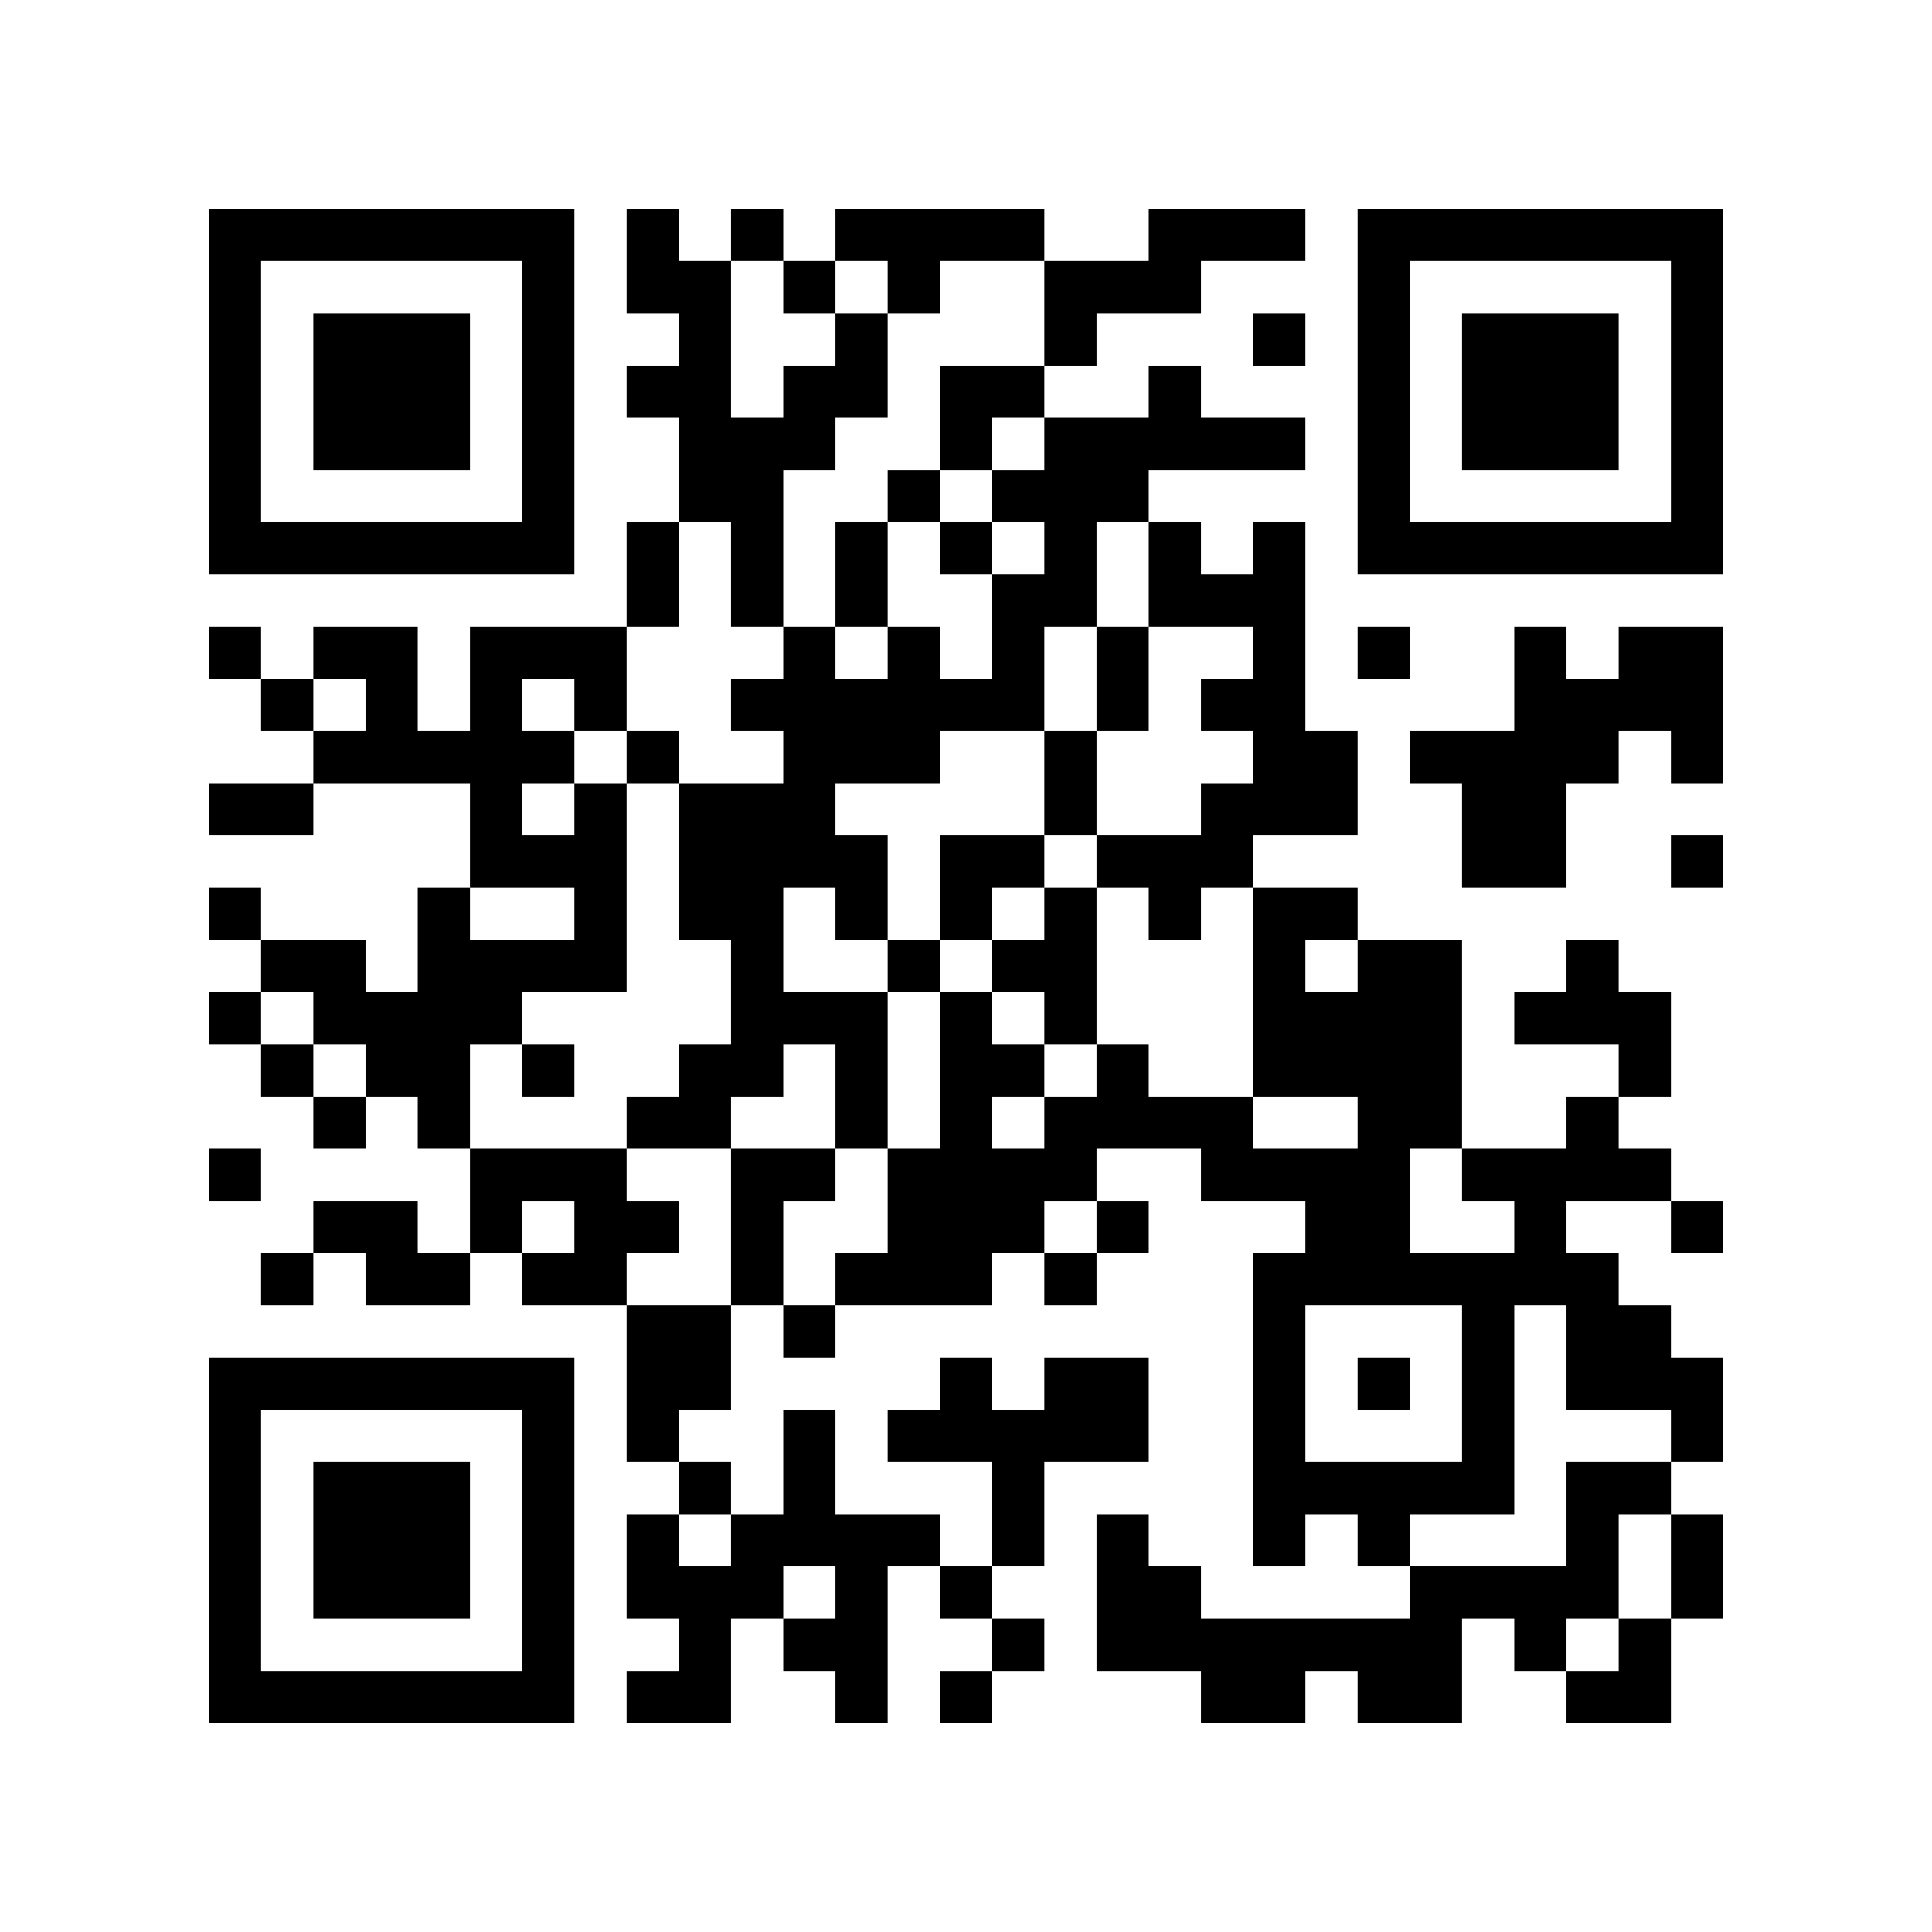
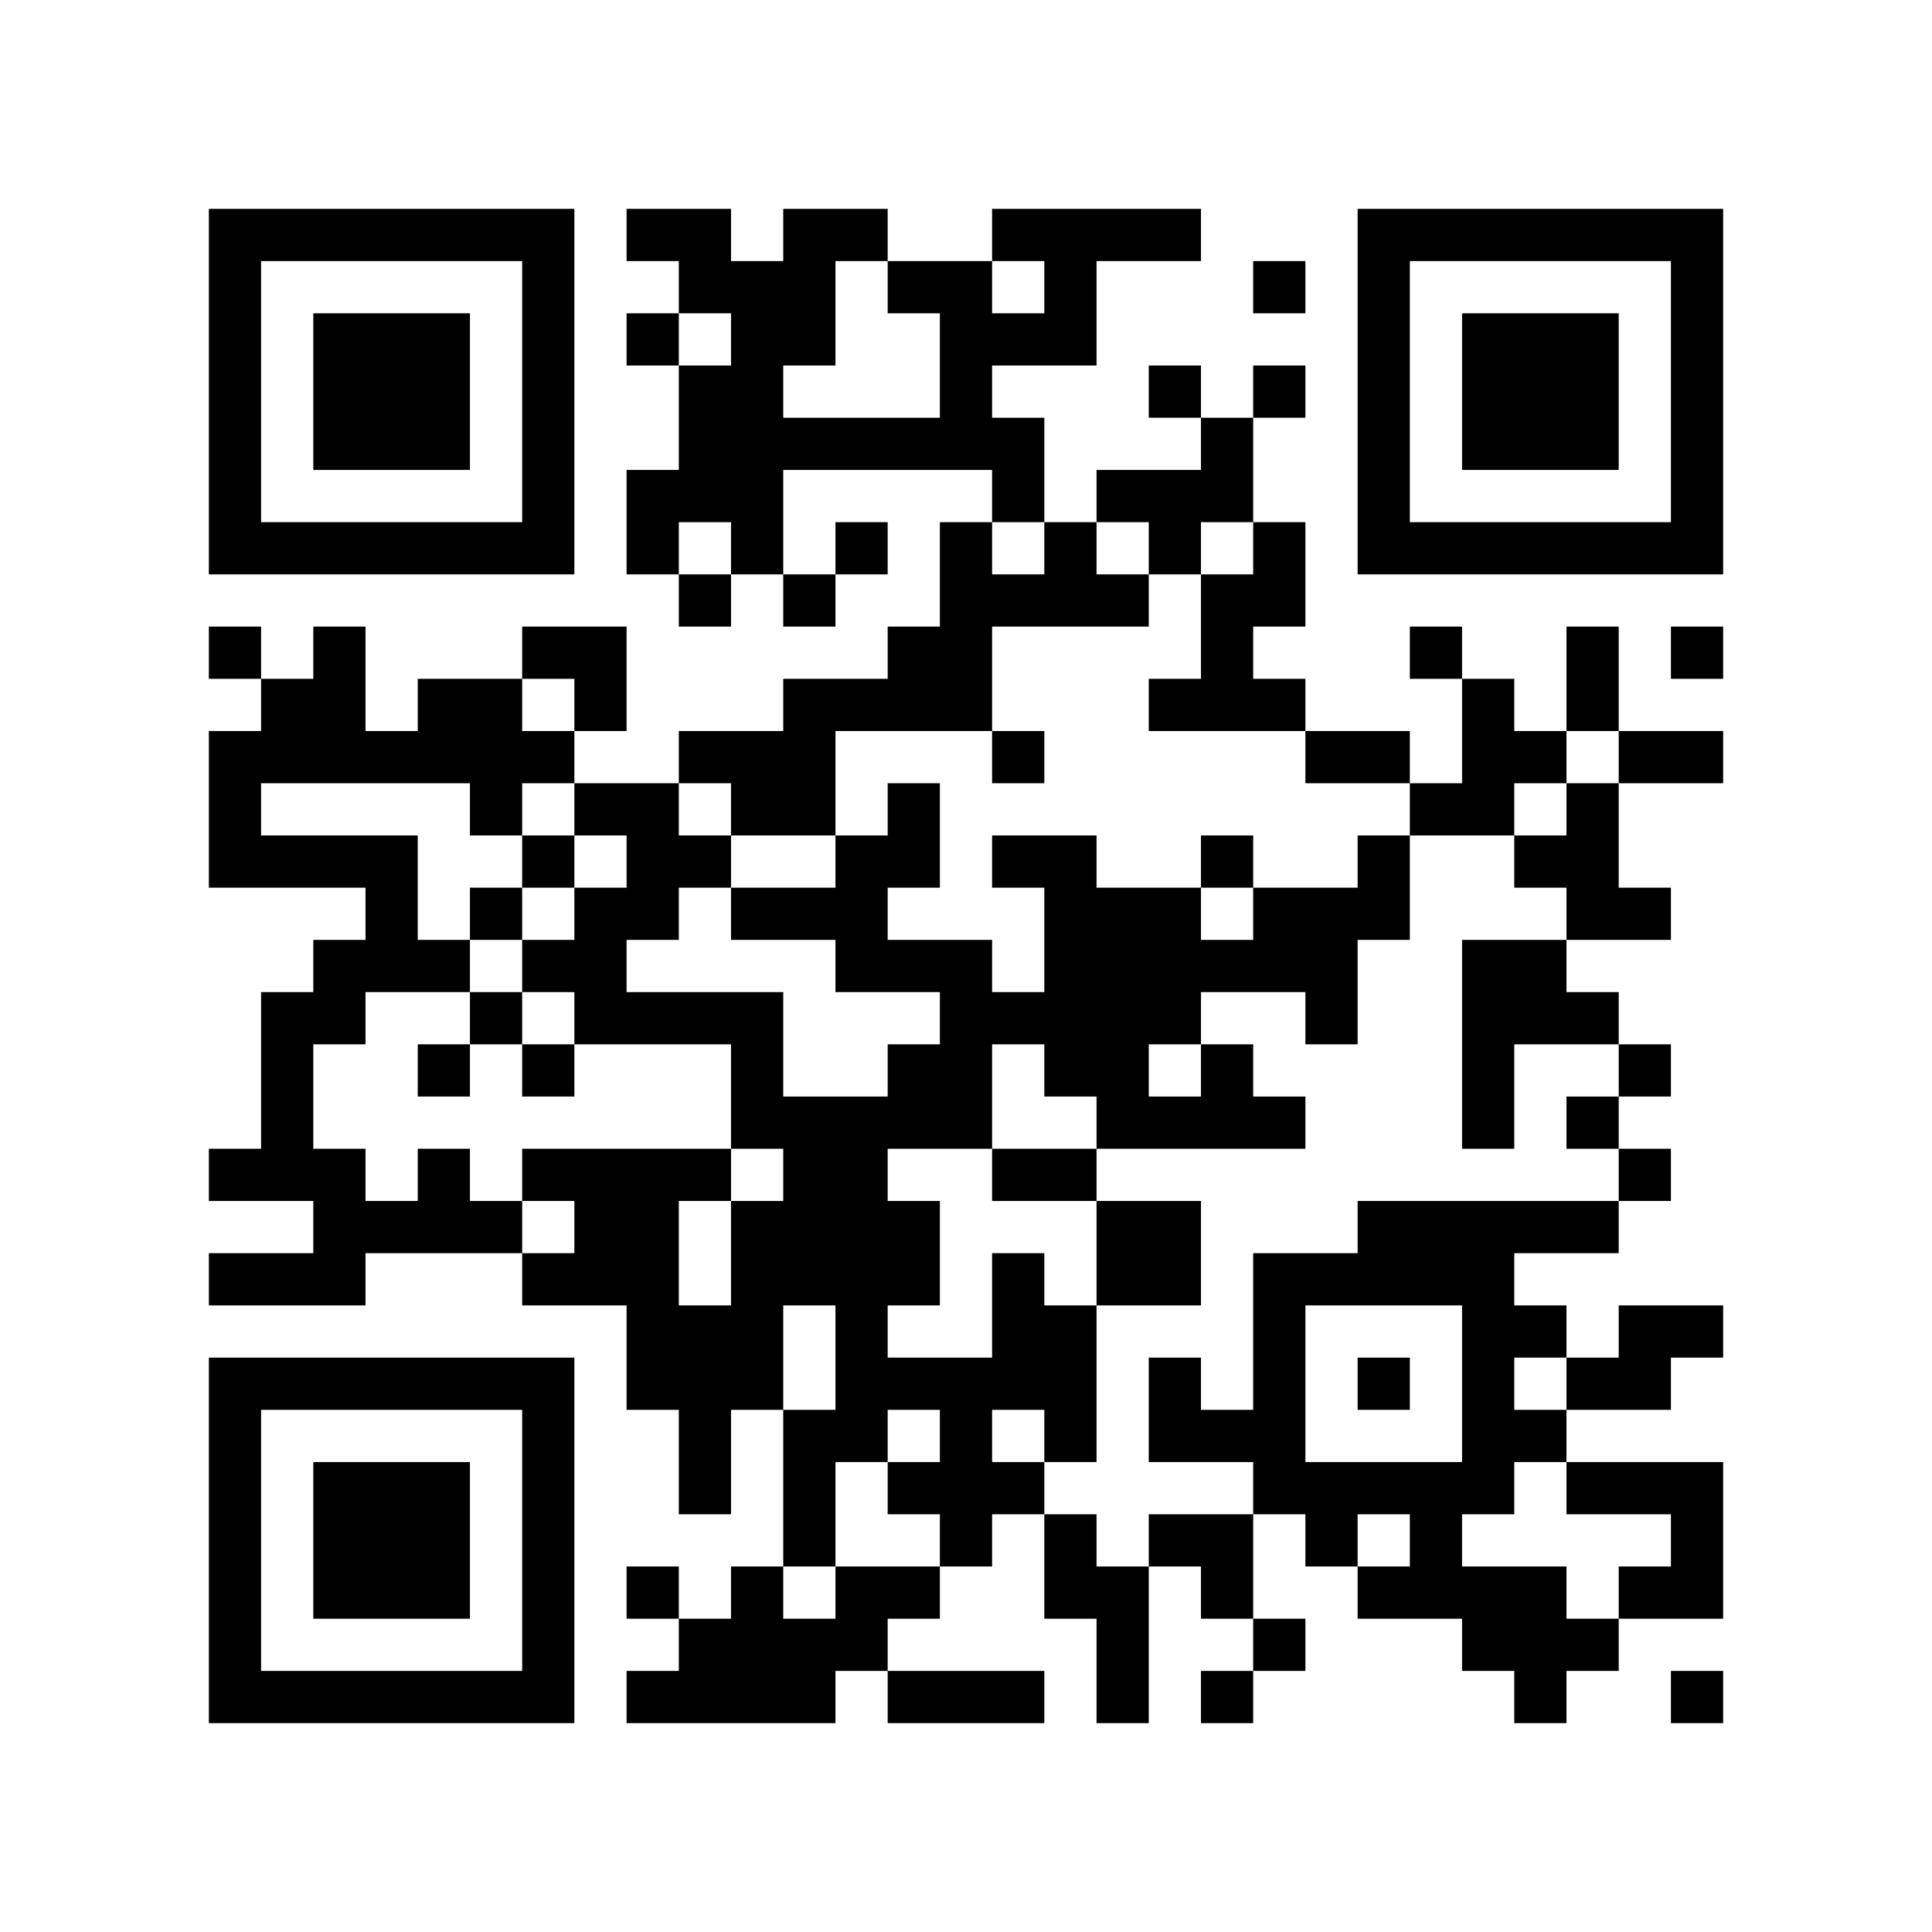
<svg xmlns="http://www.w3.org/2000/svg" width="37mm" height="37mm" version="1.1" viewBox="0 0 37 37">
  <rect fill="white" x="0" y="0" width="100%" height="100%" />
-   <path style="fill:#000000;fill-opacity:1;fill-rule:nonzero;stroke:none" d="M 24 29 L 24 30 L 25 30 L 25 29 z M 10 32 L 10 33 L 11 33 L 11 32 z M 23 8 L 23 9 L 24 9 L 24 8 z M 26 23 L 26 24 L 27 24 L 27 23 z M 24 11 L 24 12 L 25 12 L 25 11 z M 27 30 L 27 31 L 28 31 L 28 30 z M 14 11 L 14 12 L 15 12 L 15 11 z M 16 21 L 16 22 L 17 22 L 17 21 z M 5 32 L 5 33 L 6 33 L 6 32 z M 29 19 L 29 20 L 30 20 L 30 19 z M 17 24 L 17 25 L 18 25 L 18 24 z M 7 6 L 7 7 L 8 7 L 8 6 z M 32 14 L 32 15 L 33 15 L 33 14 z M 10 27 L 10 28 L 11 28 L 11 27 z M 24 18 L 24 19 L 25 19 L 25 18 z M 25 19 L 25 20 L 26 20 L 26 19 z M 14 18 L 14 19 L 15 19 L 15 18 z M 15 19 L 15 20 L 16 20 L 16 19 z M 28 25 L 28 26 L 29 26 L 29 25 z M 31 10 L 31 11 L 32 11 L 32 10 z M 32 5 L 32 6 L 33 6 L 33 5 z M 20 11 L 20 12 L 21 12 L 21 11 z M 10 18 L 10 19 L 11 19 L 11 18 z M 23 22 L 23 23 L 24 23 L 24 22 z M 24 25 L 24 26 L 25 26 L 25 25 z M 27 10 L 27 11 L 28 11 L 28 10 z M 14 13 L 14 14 L 15 14 L 15 13 z M 12 29 L 12 30 L 13 30 L 13 29 z M 15 8 L 15 9 L 16 9 L 16 8 z M 18 23 L 18 24 L 19 24 L 19 23 z M 16 11 L 16 12 L 17 12 L 17 11 z M 14 23 L 14 24 L 15 24 L 15 23 z M 4 9 L 4 10 L 5 10 L 5 9 z M 28 6 L 28 7 L 29 7 L 29 6 z M 5 4 L 5 5 L 6 5 L 6 4 z M 29 7 L 29 8 L 30 8 L 30 7 z M 9 14 L 9 15 L 10 15 L 10 14 z M 7 26 L 7 27 L 8 27 L 8 26 z M 10 5 L 10 6 L 11 6 L 11 5 z M 8 21 L 8 22 L 9 22 L 9 21 z M 23 31 L 23 32 L 24 32 L 24 31 z M 24 32 L 24 33 L 25 33 L 25 32 z M 20 24 L 20 25 L 21 25 L 21 24 z M 10 31 L 10 32 L 11 32 L 11 31 z M 21 21 L 21 22 L 22 22 L 22 21 z M 12 4 L 12 5 L 13 5 L 13 4 z M 18 30 L 18 31 L 19 31 L 19 30 z M 14 30 L 14 31 L 15 31 L 15 30 z M 19 23 L 19 24 L 20 24 L 20 23 z M 30 29 L 30 30 L 31 30 L 31 29 z M 4 32 L 4 33 L 5 33 L 5 32 z M 16 24 L 16 25 L 17 25 L 17 24 z M 29 8 L 29 9 L 30 9 L 30 8 z M 17 29 L 17 30 L 18 30 L 18 29 z M 32 27 L 32 28 L 33 28 L 33 27 z M 30 7 L 30 8 L 31 8 L 31 7 z M 8 28 L 8 29 L 9 29 L 9 28 z M 24 31 L 24 32 L 25 32 L 25 31 z M 20 15 L 20 16 L 21 16 L 21 15 z M 10 22 L 10 23 L 11 23 L 11 22 z M 26 21 L 26 22 L 27 22 L 27 21 z M 22 21 L 22 22 L 23 22 L 23 21 z M 27 24 L 27 25 L 28 25 L 28 24 z M 12 11 L 12 12 L 13 12 L 13 11 z M 14 9 L 14 10 L 15 10 L 15 9 z M 19 28 L 19 29 L 20 29 L 20 28 z M 15 12 L 15 13 L 16 13 L 16 12 z M 17 22 L 17 23 L 18 23 L 18 22 z M 6 29 L 6 30 L 7 30 L 7 29 z M 30 14 L 30 15 L 31 15 L 31 14 z M 7 8 L 7 9 L 8 9 L 8 8 z M 32 8 L 32 9 L 33 9 L 33 8 z M 9 10 L 9 11 L 10 11 L 10 10 z M 20 6 L 20 7 L 21 7 L 21 6 z M 24 12 L 24 13 L 25 13 L 25 12 z M 25 17 L 25 18 L 26 18 L 26 17 z M 26 6 L 26 7 L 27 7 L 27 6 z M 14 16 L 14 17 L 15 17 L 15 16 z M 15 5 L 15 6 L 16 6 L 16 5 z M 13 21 L 13 22 L 14 22 L 14 21 z M 28 27 L 28 28 L 29 28 L 29 27 z M 16 14 L 16 15 L 17 15 L 17 14 z M 30 25 L 30 26 L 31 26 L 31 25 z M 4 4 L 4 5 L 5 5 L 5 4 z M 31 28 L 31 29 L 32 29 L 32 28 z M 8 18 L 8 19 L 9 19 L 9 18 z M 32 7 L 32 8 L 33 8 L 33 7 z M 6 14 L 6 15 L 7 15 L 7 14 z M 9 19 L 9 20 L 10 20 L 10 19 z M 7 23 L 7 24 L 8 24 L 8 23 z M 10 16 L 10 17 L 11 17 L 11 16 z M 8 24 L 8 25 L 9 25 L 9 24 z M 21 8 L 21 9 L 22 9 L 22 8 z M 11 13 L 11 14 L 12 14 L 12 13 z M 24 27 L 24 28 L 25 28 L 25 27 z M 22 7 L 22 8 L 23 8 L 23 7 z M 26 9 L 26 10 L 27 10 L 27 9 z M 27 4 L 27 5 L 28 5 L 28 4 z M 13 30 L 13 31 L 14 31 L 14 30 z M 18 21 L 18 22 L 19 22 L 19 21 z M 30 32 L 30 33 L 31 33 L 31 32 z M 28 8 L 28 9 L 29 9 L 29 8 z M 5 10 L 5 11 L 6 11 L 6 10 z M 32 30 L 32 31 L 33 31 L 33 30 z M 30 10 L 30 11 L 31 11 L 31 10 z M 9 12 L 9 13 L 10 13 L 10 12 z M 7 28 L 7 29 L 8 29 L 8 28 z M 9 22 L 9 23 L 10 23 L 10 22 z M 20 26 L 20 27 L 21 27 L 21 26 z M 10 29 L 10 30 L 11 30 L 11 29 z M 21 27 L 21 28 L 22 28 L 22 27 z M 26 32 L 26 33 L 27 33 L 27 32 z M 24 8 L 24 9 L 25 9 L 25 8 z M 13 7 L 13 8 L 14 8 L 14 7 z M 15 25 L 15 26 L 16 26 L 16 25 z M 28 15 L 28 16 L 29 16 L 29 15 z M 31 26 L 31 27 L 32 27 L 32 26 z M 29 14 L 29 15 L 30 15 L 30 14 z M 17 27 L 17 28 L 18 28 L 18 27 z M 6 32 L 6 33 L 7 33 L 7 32 z M 8 30 L 8 31 L 9 31 L 9 30 z M 20 17 L 20 18 L 21 18 L 21 17 z M 10 20 L 10 21 L 11 21 L 11 20 z M 25 28 L 25 29 L 26 29 L 26 28 z M 21 12 L 21 13 L 22 13 L 22 12 z M 13 8 L 13 9 L 14 9 L 14 8 z M 15 14 L 15 15 L 16 15 L 16 14 z M 28 22 L 28 23 L 29 23 L 29 22 z M 16 17 L 16 18 L 17 18 L 17 17 z M 5 20 L 5 21 L 6 21 L 6 20 z M 29 23 L 29 24 L 30 24 L 30 23 z M 19 4 L 19 5 L 20 5 L 20 4 z M 4 15 L 4 16 L 5 16 L 5 15 z M 7 10 L 7 11 L 8 11 L 8 10 z M 32 10 L 32 11 L 33 11 L 33 10 z M 20 8 L 20 9 L 21 9 L 21 8 z M 23 21 L 23 22 L 24 22 L 24 21 z M 21 5 L 21 6 L 22 6 L 22 5 z M 11 22 L 11 23 L 12 23 L 12 22 z M 24 14 L 24 15 L 25 15 L 25 14 z M 22 10 L 22 11 L 23 11 L 23 10 z M 25 15 L 25 16 L 26 16 L 26 15 z M 21 31 L 21 32 L 22 32 L 22 31 z M 26 4 L 26 5 L 27 5 L 27 4 z M 13 17 L 13 18 L 14 18 L 14 17 z M 12 26 L 12 27 L 13 27 L 13 26 z M 15 7 L 15 8 L 16 8 L 16 7 z M 18 16 L 18 17 L 19 17 L 19 16 z M 14 24 L 14 25 L 15 25 L 15 24 z M 29 24 L 29 25 L 30 25 L 30 24 z M 19 13 L 19 14 L 20 14 L 20 13 z M 17 13 L 17 14 L 18 14 L 18 13 z M 15 29 L 15 30 L 16 30 L 16 29 z M 4 6 L 4 7 L 5 7 L 5 6 z M 7 19 L 7 20 L 8 20 L 8 19 z M 6 12 L 6 13 L 7 13 L 7 12 z M 10 6 L 10 7 L 11 7 L 11 6 z M 8 26 L 8 27 L 9 27 L 9 26 z M 11 15 L 11 16 L 12 16 L 12 15 z M 22 5 L 22 6 L 23 6 L 23 5 z M 20 21 L 20 22 L 21 22 L 21 21 z M 25 24 L 25 25 L 26 25 L 26 24 z M 26 31 L 26 32 L 27 32 L 27 31 z M 22 31 L 22 32 L 23 32 L 23 31 z M 13 28 L 13 29 L 14 29 L 14 28 z M 18 27 L 18 28 L 19 28 L 19 27 z M 16 7 L 16 8 L 17 8 L 17 7 z M 30 30 L 30 31 L 31 31 L 31 30 z M 4 29 L 4 30 L 5 30 L 5 29 z M 28 10 L 28 11 L 29 11 L 29 10 z M 16 29 L 16 30 L 17 30 L 17 29 z M 6 7 L 6 8 L 7 8 L 7 7 z M 30 8 L 30 9 L 31 9 L 31 8 z M 7 30 L 7 31 L 8 31 L 8 30 z M 31 13 L 31 14 L 32 14 L 32 13 z M 10 9 L 10 10 L 11 10 L 11 9 z M 24 28 L 24 29 L 25 29 L 25 28 z M 26 22 L 26 23 L 27 23 L 27 22 z M 24 10 L 24 11 L 25 11 L 25 10 z M 27 31 L 27 32 L 28 32 L 28 31 z M 13 5 L 13 6 L 14 6 L 14 5 z M 14 10 L 14 11 L 15 11 L 15 10 z M 15 27 L 15 28 L 16 28 L 16 27 z M 18 4 L 18 5 L 19 5 L 19 4 z M 16 20 L 16 21 L 17 21 L 17 20 z M 29 12 L 29 13 L 30 13 L 30 12 z M 19 9 L 19 10 L 20 10 L 20 9 z M 32 23 L 32 24 L 33 24 L 33 23 z M 6 30 L 6 31 L 7 31 L 7 30 z M 30 19 L 30 20 L 31 20 L 31 19 z M 7 7 L 7 8 L 8 8 L 8 7 z M 8 8 L 8 9 L 9 9 L 9 8 z M 32 13 L 32 14 L 33 14 L 33 13 z M 20 19 L 20 20 L 21 20 L 21 19 z M 10 26 L 10 27 L 11 27 L 11 26 z M 24 17 L 24 18 L 25 18 L 25 17 z M 22 17 L 22 18 L 23 18 L 23 17 z M 27 20 L 27 21 L 28 21 L 28 20 z M 26 19 L 26 20 L 27 20 L 27 19 z M 27 18 L 27 19 L 28 19 L 28 18 z M 12 21 L 12 22 L 13 22 L 13 21 z M 15 16 L 15 17 L 16 17 L 16 16 z M 4 27 L 4 28 L 5 28 L 5 27 z M 28 24 L 28 25 L 29 25 L 29 24 z M 16 19 L 16 20 L 17 20 L 17 19 z M 5 26 L 5 27 L 6 27 L 6 26 z M 17 18 L 17 19 L 18 19 L 18 18 z M 30 26 L 30 27 L 31 27 L 31 26 z M 4 17 L 4 18 L 5 18 L 5 17 z M 7 12 L 7 13 L 8 13 L 8 12 z M 8 7 L 8 8 L 9 8 L 9 7 z M 32 4 L 32 5 L 33 5 L 33 4 z M 6 19 L 6 20 L 7 20 L 7 19 z M 20 10 L 20 11 L 21 11 L 21 10 z M 11 16 L 11 17 L 12 17 L 12 16 z M 24 24 L 24 25 L 25 25 L 25 24 z M 22 8 L 22 9 L 23 9 L 23 8 z M 21 29 L 21 30 L 22 30 L 22 29 z M 26 10 L 26 11 L 27 11 L 27 10 z M 13 25 L 13 26 L 14 26 L 14 25 z M 18 22 L 18 23 L 19 23 L 19 22 z M 16 10 L 16 11 L 17 11 L 17 10 z M 14 22 L 14 23 L 15 23 L 15 22 z M 29 30 L 29 31 L 30 31 L 30 30 z M 15 31 L 15 32 L 16 32 L 16 31 z M 30 21 L 30 22 L 31 22 L 31 21 z M 4 8 L 4 9 L 5 9 L 5 8 z M 16 32 L 16 33 L 17 33 L 17 32 z M 31 32 L 31 33 L 32 33 L 32 32 z M 8 14 L 8 15 L 9 15 L 9 14 z M 6 10 L 6 11 L 7 11 L 7 10 z M 9 15 L 9 16 L 10 16 L 10 15 z M 10 4 L 10 5 L 11 5 L 11 4 z M 8 20 L 8 21 L 9 21 L 9 20 z M 10 30 L 10 31 L 11 31 L 11 30 z M 25 22 L 25 23 L 26 23 L 26 22 z M 26 29 L 26 30 L 27 30 L 27 29 z M 27 32 L 27 33 L 28 33 L 28 32 z M 19 20 L 19 21 L 20 21 L 20 20 z M 17 4 L 17 5 L 18 5 L 18 4 z M 30 28 L 30 29 L 31 29 L 31 28 z M 4 31 L 4 32 L 5 32 L 5 31 z M 16 31 L 16 32 L 17 32 L 17 31 z M 31 25 L 31 26 L 32 26 L 32 25 z M 32 26 L 32 27 L 33 27 L 33 26 z M 30 6 L 30 7 L 31 7 L 31 6 z M 7 32 L 7 33 L 8 33 L 8 32 z M 32 16 L 32 17 L 33 17 L 33 16 z M 20 14 L 20 15 L 21 15 L 21 14 z M 25 31 L 25 32 L 26 32 L 26 31 z M 23 11 L 23 12 L 24 12 L 24 11 z M 26 20 L 26 21 L 27 21 L 27 20 z M 24 4 L 24 5 L 25 5 L 25 4 z M 12 10 L 12 11 L 13 11 L 13 10 z M 18 32 L 18 33 L 19 33 L 19 32 z M 14 8 L 14 9 L 15 9 L 15 8 z M 19 29 L 19 30 L 20 30 L 20 29 z M 15 13 L 15 14 L 16 14 L 16 13 z M 4 22 L 4 23 L 5 23 L 5 22 z M 18 10 L 18 11 L 19 11 L 19 10 z M 19 11 L 19 12 L 20 12 L 20 11 z M 17 23 L 17 24 L 18 24 L 18 23 z M 6 28 L 6 29 L 7 29 L 7 28 z M 4 12 L 4 13 L 5 13 L 5 12 z M 31 4 L 31 5 L 32 5 L 32 4 z M 8 10 L 8 11 L 9 11 L 9 10 z M 20 5 L 20 6 L 21 6 L 21 5 z M 10 24 L 10 25 L 11 25 L 11 24 z M 23 16 L 23 17 L 24 17 L 24 16 z M 21 16 L 21 17 L 22 17 L 22 16 z M 24 19 L 24 20 L 25 20 L 25 19 z M 14 19 L 14 20 L 15 20 L 15 19 z M 12 23 L 12 24 L 13 24 L 13 23 z M 28 26 L 28 27 L 29 27 L 29 26 z M 18 13 L 18 14 L 19 14 L 19 13 z M 16 13 L 16 14 L 17 14 L 17 13 z M 5 24 L 5 25 L 6 25 L 6 24 z M 19 16 L 19 17 L 20 17 L 20 16 z M 6 23 L 6 24 L 7 24 L 7 23 z M 30 24 L 30 25 L 31 25 L 31 24 z M 4 19 L 4 20 L 5 20 L 5 19 z M 7 14 L 7 15 L 8 15 L 8 14 z M 5 18 L 5 19 L 6 19 L 6 18 z M 8 17 L 8 18 L 9 18 L 9 17 z M 32 6 L 32 7 L 33 7 L 33 6 z M 9 4 L 9 5 L 10 5 L 10 4 z M 7 20 L 7 21 L 8 21 L 8 20 z M 21 9 L 21 10 L 22 10 L 22 9 z M 11 18 L 11 19 L 12 19 L 12 18 z M 24 26 L 24 27 L 25 27 L 25 26 z M 26 8 L 26 9 L 27 9 L 27 8 z M 12 30 L 12 31 L 13 31 L 13 30 z M 13 31 L 13 32 L 14 32 L 14 31 z M 18 20 L 18 21 L 19 21 L 19 20 z M 16 4 L 16 5 L 17 5 L 17 4 z M 14 20 L 14 21 L 15 21 L 15 20 z M 17 9 L 17 10 L 18 10 L 18 9 z M 4 10 L 4 11 L 5 11 L 5 10 z M 28 7 L 28 8 L 29 8 L 29 7 z M 29 6 L 29 7 L 30 7 L 30 6 z M 32 29 L 32 30 L 33 30 L 33 29 z M 6 8 L 6 9 L 7 9 L 7 8 z M 9 13 L 9 14 L 10 14 L 10 13 z M 7 29 L 7 30 L 8 30 L 8 29 z M 10 10 L 10 11 L 11 11 L 11 10 z M 9 23 L 9 24 L 10 24 L 10 23 z M 10 28 L 10 29 L 11 29 L 11 28 z M 25 20 L 25 21 L 26 21 L 26 20 z M 23 4 L 23 5 L 24 5 L 24 4 z M 21 20 L 21 21 L 22 21 L 22 20 z M 12 5 L 12 6 L 13 6 L 13 5 z M 13 32 L 13 33 L 14 33 L 14 32 z M 19 22 L 19 23 L 20 23 L 20 22 z M 15 22 L 15 23 L 16 23 L 16 22 z M 28 14 L 28 15 L 29 15 L 29 14 z M 29 15 L 29 16 L 30 16 L 30 15 z M 30 4 L 30 5 L 31 5 L 31 4 z M 8 29 L 8 30 L 9 30 L 9 29 z M 9 32 L 9 33 L 10 33 L 10 32 z M 23 13 L 23 14 L 24 14 L 24 13 z M 21 13 L 21 14 L 22 14 L 22 13 z M 26 26 L 26 27 L 27 27 L 27 26 z M 24 6 L 24 7 L 25 7 L 25 6 z M 26 12 L 26 13 L 27 13 L 27 12 z M 13 9 L 13 10 L 14 10 L 14 9 z M 19 31 L 19 32 L 20 32 L 20 31 z M 15 15 L 15 16 L 16 16 L 16 15 z M 18 8 L 18 9 L 19 9 L 19 8 z M 16 16 L 16 17 L 17 17 L 17 16 z M 29 16 L 29 17 L 30 17 L 30 16 z M 6 26 L 6 27 L 7 27 L 7 26 z M 5 15 L 5 16 L 6 16 L 6 15 z M 8 4 L 8 5 L 9 5 L 9 4 z M 32 9 L 32 10 L 33 10 L 33 9 z M 10 14 L 10 15 L 11 15 L 11 14 z M 11 23 L 11 24 L 12 24 L 12 23 z M 24 13 L 24 14 L 25 14 L 25 13 z M 26 7 L 26 8 L 27 8 L 27 7 z M 27 14 L 27 15 L 28 15 L 28 14 z M 14 17 L 14 18 L 15 18 L 15 17 z M 12 25 L 12 26 L 13 26 L 13 25 z M 13 20 L 13 21 L 14 21 L 14 20 z M 28 28 L 28 29 L 29 29 L 29 28 z M 18 19 L 18 20 L 19 20 L 19 19 z M 19 18 L 19 19 L 20 19 L 20 18 z M 17 14 L 17 15 L 18 15 L 18 14 z M 6 21 L 6 22 L 7 22 L 7 21 z M 30 22 L 30 23 L 31 23 L 31 22 z M 4 5 L 4 6 L 5 6 L 5 5 z M 31 31 L 31 32 L 32 32 L 32 31 z M 8 19 L 8 20 L 9 20 L 9 19 z M 9 18 L 9 19 L 10 19 L 10 18 z M 11 12 L 11 13 L 12 13 L 12 12 z M 24 20 L 24 21 L 25 21 L 25 20 z M 22 4 L 22 5 L 23 5 L 23 4 z M 22 30 L 22 31 L 23 31 L 23 30 z M 12 32 L 12 33 L 13 33 L 13 32 z M 18 26 L 18 27 L 19 27 L 19 26 z M 16 6 L 16 7 L 17 7 L 17 6 z M 19 27 L 19 28 L 20 28 L 20 27 z M 4 28 L 4 29 L 5 29 L 5 28 z M 31 20 L 31 21 L 32 21 L 32 20 z M 29 4 L 29 5 L 30 5 L 30 4 z M 6 6 L 6 7 L 7 7 L 7 6 z M 10 8 L 10 9 L 11 9 L 11 8 z M 8 32 L 8 33 L 9 33 L 9 32 z M 23 32 L 23 33 L 24 33 L 24 32 z M 20 27 L 20 28 L 21 28 L 21 27 z M 21 26 L 21 27 L 22 27 L 22 26 z M 27 28 L 27 29 L 28 29 L 28 28 z M 12 7 L 12 8 L 13 8 L 13 7 z M 13 6 L 13 7 L 14 7 L 14 6 z M 14 29 L 14 30 L 15 30 L 15 29 z M 28 16 L 28 17 L 29 17 L 29 16 z M 18 7 L 18 8 L 19 8 L 19 7 z M 29 13 L 29 14 L 30 14 L 30 13 z M 30 18 L 30 19 L 31 19 L 31 18 z M 7 4 L 7 5 L 8 5 L 8 4 z M 31 19 L 31 20 L 32 20 L 32 19 z M 32 12 L 32 13 L 33 13 L 33 12 z M 20 18 L 20 19 L 21 19 L 21 18 z M 23 15 L 23 16 L 24 16 L 24 15 z M 11 24 L 11 25 L 12 25 L 12 24 z M 26 24 L 26 25 L 27 25 L 27 24 z M 22 16 L 22 17 L 23 17 L 23 16 z M 27 21 L 27 22 L 28 22 L 28 21 z M 12 14 L 12 15 L 13 15 L 13 14 z M 26 18 L 26 19 L 27 19 L 27 18 z M 13 15 L 13 16 L 14 16 L 14 15 z M 27 19 L 27 20 L 28 20 L 28 19 z M 14 4 L 14 5 L 15 5 L 15 4 z M 4 26 L 4 27 L 5 27 L 5 26 z M 29 22 L 29 23 L 30 23 L 30 22 z M 19 7 L 19 8 L 20 8 L 20 7 z M 30 13 L 30 14 L 31 14 L 31 13 z M 7 13 L 7 14 L 8 14 L 8 13 z M 5 13 L 5 14 L 6 14 L 6 13 z M 8 6 L 8 7 L 9 7 L 9 6 z M 6 18 L 6 19 L 7 19 L 7 18 z M 20 9 L 20 10 L 21 10 L 21 9 z M 10 12 L 10 13 L 11 13 L 11 12 z M 11 17 L 11 18 L 12 18 L 12 17 z M 24 15 L 24 16 L 25 16 L 25 15 z M 22 11 L 22 12 L 23 12 L 23 11 z M 25 14 L 25 15 L 26 15 L 26 14 z M 21 30 L 21 31 L 22 31 L 22 30 z M 26 5 L 26 6 L 27 6 L 27 5 z M 13 16 L 13 17 L 14 17 L 14 16 z M 14 15 L 14 16 L 15 16 L 15 15 z M 12 27 L 12 28 L 13 28 L 13 27 z M 13 26 L 13 27 L 14 27 L 14 26 z M 28 30 L 28 31 L 29 31 L 29 30 z M 18 17 L 18 18 L 19 18 L 19 17 z M 29 31 L 29 32 L 30 32 L 30 31 z M 19 12 L 19 13 L 20 13 L 20 12 z M 17 12 L 17 13 L 18 13 L 18 12 z M 15 28 L 15 29 L 16 29 L 16 28 z M 4 7 L 4 8 L 5 8 L 5 7 z M 28 4 L 28 5 L 29 5 L 29 4 z M 9 16 L 9 17 L 10 17 L 10 16 z M 7 24 L 7 25 L 8 25 L 8 24 z M 10 7 L 10 8 L 11 8 L 11 7 z M 9 26 L 9 27 L 10 27 L 10 26 z M 24 22 L 24 23 L 25 23 L 25 22 z M 20 22 L 20 23 L 21 23 L 21 22 z M 25 23 L 25 24 L 26 24 L 26 23 z M 21 23 L 21 24 L 22 24 L 22 23 z M 26 28 L 26 29 L 27 29 L 27 28 z M 18 24 L 18 25 L 19 25 L 19 24 z M 17 5 L 17 6 L 18 6 L 18 5 z M 4 30 L 4 31 L 5 31 L 5 30 z M 16 30 L 16 31 L 17 31 L 17 30 z M 31 22 L 31 23 L 32 23 L 32 22 z M 29 10 L 29 11 L 30 11 L 30 10 z M 6 4 L 6 5 L 7 5 L 7 4 z M 31 12 L 31 13 L 32 13 L 32 12 z" id="qr-path" />
+   <path style="fill:#000000;fill-opacity:1;fill-rule:nonzero;stroke:none" d="M 10 32 L 10 33 L 11 33 L 11 32 z M 23 8 L 23 9 L 24 9 L 24 8 z M 21 24 L 21 25 L 22 25 L 22 24 z M 26 23 L 26 24 L 27 24 L 27 23 z M 24 11 L 24 12 L 25 12 L 25 11 z M 22 23 L 22 24 L 23 24 L 23 23 z M 27 30 L 27 31 L 28 31 L 28 30 z M 12 9 L 12 10 L 13 10 L 13 9 z M 13 4 L 13 5 L 14 5 L 14 4 z M 28 18 L 28 19 L 29 19 L 29 18 z M 18 5 L 18 6 L 19 6 L 19 5 z M 16 21 L 16 22 L 17 22 L 17 21 z M 5 32 L 5 33 L 6 33 L 6 32 z M 29 19 L 29 20 L 30 20 L 30 19 z M 19 8 L 19 9 L 20 9 L 20 8 z M 17 24 L 17 25 L 18 25 L 18 24 z M 30 16 L 30 17 L 31 17 L 31 16 z M 7 6 L 7 7 L 8 7 L 8 6 z M 32 14 L 32 15 L 33 15 L 33 14 z M 20 4 L 20 5 L 21 5 L 21 4 z M 10 27 L 10 28 L 11 28 L 11 27 z M 21 17 L 21 18 L 22 18 L 22 17 z M 24 18 L 24 19 L 25 19 L 25 18 z M 27 23 L 27 24 L 28 24 L 28 23 z M 25 19 L 25 20 L 26 20 L 26 19 z M 12 16 L 12 17 L 13 17 L 13 16 z M 26 16 L 26 17 L 27 17 L 27 16 z M 12 22 L 12 23 L 13 23 L 13 22 z M 28 25 L 28 26 L 29 26 L 29 25 z M 18 12 L 18 13 L 19 13 L 19 12 z M 6 22 L 6 23 L 7 23 L 7 22 z M 31 10 L 31 11 L 32 11 L 32 10 z M 5 19 L 5 20 L 6 20 L 6 19 z M 32 5 L 32 6 L 33 6 L 33 5 z M 6 16 L 6 17 L 7 17 L 7 16 z M 20 11 L 20 12 L 21 12 L 21 11 z M 10 18 L 10 19 L 11 19 L 11 18 z M 11 19 L 11 20 L 12 20 L 12 19 z M 24 25 L 24 26 L 25 26 L 25 25 z M 22 9 L 22 10 L 23 10 L 23 9 z M 27 10 L 27 11 L 28 11 L 28 10 z M 15 8 L 15 9 L 16 9 L 16 8 z M 14 23 L 14 24 L 15 24 L 15 23 z M 19 14 L 19 15 L 20 15 L 20 14 z M 4 9 L 4 10 L 5 10 L 5 9 z M 28 6 L 28 7 L 29 7 L 29 6 z M 5 4 L 5 5 L 6 5 L 6 4 z M 29 7 L 29 8 L 30 8 L 30 7 z M 32 28 L 32 29 L 33 29 L 33 28 z M 9 14 L 9 15 L 10 15 L 10 14 z M 7 26 L 7 27 L 8 27 L 8 26 z M 10 5 L 10 6 L 11 6 L 11 5 z M 10 31 L 10 32 L 11 32 L 11 31 z M 21 21 L 21 22 L 22 22 L 22 21 z M 22 26 L 22 27 L 23 27 L 23 26 z M 12 4 L 12 5 L 13 5 L 13 4 z M 14 30 L 14 31 L 15 31 L 15 30 z M 15 23 L 15 24 L 16 24 L 16 23 z M 4 32 L 4 33 L 5 33 L 5 32 z M 28 13 L 28 14 L 29 14 L 29 13 z M 16 24 L 16 25 L 17 25 L 17 24 z M 29 8 L 29 9 L 30 9 L 30 8 z M 30 7 L 30 8 L 31 8 L 31 7 z M 31 14 L 31 15 L 32 15 L 32 14 z M 8 28 L 8 29 L 9 29 L 9 28 z M 24 31 L 24 32 L 25 32 L 25 31 z M 10 22 L 10 23 L 11 23 L 11 22 z M 24 5 L 24 6 L 25 6 L 25 5 z M 22 21 L 22 22 L 23 22 L 23 21 z M 27 24 L 27 25 L 28 25 L 28 24 z M 14 9 L 14 10 L 15 10 L 15 9 z M 19 28 L 19 29 L 20 29 L 20 28 z M 28 20 L 28 21 L 29 21 L 29 20 z M 18 11 L 18 12 L 19 12 L 19 11 z M 16 23 L 16 24 L 17 24 L 17 23 z M 5 22 L 5 23 L 6 23 L 6 22 z M 6 29 L 6 30 L 7 30 L 7 29 z M 7 8 L 7 9 L 8 9 L 8 8 z M 32 8 L 32 9 L 33 9 L 33 8 z M 9 10 L 9 11 L 10 11 L 10 10 z M 20 6 L 20 7 L 21 7 L 21 6 z M 25 17 L 25 18 L 26 18 L 26 17 z M 26 6 L 26 7 L 27 7 L 27 6 z M 13 19 L 13 20 L 14 20 L 14 19 z M 27 15 L 27 16 L 28 16 L 28 15 z M 12 24 L 12 25 L 13 25 L 13 24 z M 15 5 L 15 6 L 16 6 L 16 5 z M 28 27 L 28 28 L 29 28 L 29 27 z M 18 18 L 18 19 L 19 19 L 19 18 z M 14 26 L 14 27 L 15 27 L 15 26 z M 19 19 L 19 20 L 20 20 L 20 19 z M 17 15 L 17 16 L 18 16 L 18 15 z M 4 4 L 4 5 L 5 5 L 5 4 z M 7 17 L 7 18 L 8 18 L 8 17 z M 31 28 L 31 29 L 32 29 L 32 28 z M 8 18 L 8 19 L 9 19 L 9 18 z M 32 7 L 32 8 L 33 8 L 33 7 z M 6 14 L 6 15 L 7 15 L 7 14 z M 9 19 L 9 20 L 10 20 L 10 19 z M 7 23 L 7 24 L 8 24 L 8 23 z M 10 16 L 10 17 L 11 17 L 11 16 z M 11 13 L 11 14 L 12 14 L 12 13 z M 24 27 L 24 28 L 25 28 L 25 27 z M 22 7 L 22 8 L 23 8 L 23 7 z M 26 9 L 26 10 L 27 10 L 27 9 z M 27 4 L 27 5 L 28 5 L 28 4 z M 18 21 L 18 22 L 19 22 L 19 21 z M 14 21 L 14 22 L 15 22 L 15 21 z M 19 24 L 19 25 L 20 25 L 20 24 z M 17 8 L 17 9 L 18 9 L 18 8 z M 15 32 L 15 33 L 16 33 L 16 32 z M 28 8 L 28 9 L 29 9 L 29 8 z M 5 10 L 5 11 L 6 11 L 6 10 z M 32 30 L 32 31 L 33 31 L 33 30 z M 30 10 L 30 11 L 31 11 L 31 10 z M 7 28 L 7 29 L 8 29 L 8 28 z M 8 23 L 8 24 L 9 24 L 9 23 z M 20 26 L 20 27 L 21 27 L 21 26 z M 10 29 L 10 30 L 11 30 L 11 29 z M 22 24 L 22 25 L 23 25 L 23 24 z M 27 29 L 27 30 L 28 30 L 28 29 z M 12 6 L 12 7 L 13 7 L 13 6 z M 13 7 L 13 8 L 14 8 L 14 7 z M 18 28 L 18 29 L 19 29 L 19 28 z M 28 15 L 28 16 L 29 16 L 29 15 z M 18 6 L 18 7 L 19 7 L 19 6 z M 16 26 L 16 27 L 17 27 L 17 26 z M 31 26 L 31 27 L 32 27 L 32 26 z M 29 14 L 29 15 L 30 15 L 30 14 z M 6 32 L 6 33 L 7 33 L 7 32 z M 8 30 L 8 31 L 9 31 L 9 30 z M 20 17 L 20 18 L 21 18 L 21 17 z M 10 20 L 10 21 L 11 21 L 11 20 z M 25 28 L 25 29 L 26 29 L 26 28 z M 23 12 L 23 13 L 24 13 L 24 12 z M 24 7 L 24 8 L 25 8 L 25 7 z M 22 19 L 22 20 L 23 20 L 23 19 z M 13 8 L 13 9 L 14 9 L 14 8 z M 14 7 L 14 8 L 15 8 L 15 7 z M 15 14 L 15 15 L 16 15 L 16 14 z M 16 17 L 16 18 L 17 18 L 17 17 z M 5 20 L 5 21 L 6 21 L 6 20 z M 29 23 L 29 24 L 30 24 L 30 23 z M 19 4 L 19 5 L 20 5 L 20 4 z M 17 20 L 17 21 L 18 21 L 18 20 z M 30 12 L 30 13 L 31 13 L 31 12 z M 4 15 L 4 16 L 5 16 L 5 15 z M 7 10 L 7 11 L 8 11 L 8 10 z M 5 14 L 5 15 L 6 15 L 6 14 z M 32 10 L 32 11 L 33 11 L 33 10 z M 23 21 L 23 22 L 24 22 L 24 21 z M 11 22 L 11 23 L 12 23 L 12 22 z M 22 10 L 22 11 L 23 11 L 23 10 z M 20 30 L 20 31 L 21 31 L 21 30 z M 21 31 L 21 32 L 22 32 L 22 31 z M 26 4 L 26 5 L 27 5 L 27 4 z M 14 14 L 14 15 L 15 15 L 15 14 z M 12 26 L 12 27 L 13 27 L 13 26 z M 13 27 L 13 28 L 14 28 L 14 27 z M 16 8 L 16 9 L 17 9 L 17 8 z M 14 24 L 14 25 L 15 25 L 15 24 z M 17 13 L 17 14 L 18 14 L 18 13 z M 15 29 L 15 30 L 16 30 L 16 29 z M 30 23 L 30 24 L 31 24 L 31 23 z M 4 6 L 4 7 L 5 7 L 5 6 z M 31 30 L 31 31 L 32 31 L 32 30 z M 6 12 L 6 13 L 7 13 L 7 12 z M 9 17 L 9 18 L 10 18 L 10 17 z M 10 6 L 10 7 L 11 7 L 11 6 z M 8 26 L 8 27 L 9 27 L 9 26 z M 11 15 L 11 16 L 12 16 L 12 15 z M 24 21 L 24 22 L 25 22 L 25 21 z M 25 24 L 25 25 L 26 25 L 26 24 z M 21 32 L 21 33 L 22 33 L 22 32 z M 13 28 L 13 29 L 14 29 L 14 28 z M 18 27 L 18 28 L 19 28 L 19 27 z M 19 26 L 19 27 L 20 27 L 20 26 z M 4 29 L 4 30 L 5 30 L 5 29 z M 28 10 L 28 11 L 29 11 L 29 10 z M 17 32 L 17 33 L 18 33 L 18 32 z M 6 7 L 6 8 L 7 8 L 7 7 z M 30 8 L 30 9 L 31 9 L 31 8 z M 7 30 L 7 31 L 8 31 L 8 30 z M 10 9 L 10 10 L 11 10 L 11 9 z M 24 28 L 24 29 L 25 29 L 25 28 z M 23 9 L 23 10 L 24 10 L 24 9 z M 24 10 L 24 11 L 25 11 L 25 10 z M 13 5 L 13 6 L 14 6 L 14 5 z M 14 10 L 14 11 L 15 11 L 15 10 z M 15 27 L 15 28 L 16 28 L 16 27 z M 19 9 L 19 10 L 20 10 L 20 9 z M 6 30 L 6 31 L 7 31 L 7 30 z M 30 19 L 30 20 L 31 20 L 31 19 z M 7 7 L 7 8 L 8 8 L 8 7 z M 8 8 L 8 9 L 9 9 L 9 8 z M 20 19 L 20 20 L 21 20 L 21 19 z M 10 26 L 10 27 L 11 27 L 11 26 z M 21 18 L 21 19 L 22 19 L 22 18 z M 24 17 L 24 18 L 25 18 L 25 17 z M 22 17 L 22 18 L 23 18 L 23 17 z M 12 15 L 12 16 L 13 16 L 13 15 z M 13 14 L 13 15 L 14 15 L 14 14 z M 14 5 L 14 6 L 15 6 L 15 5 z M 4 27 L 4 28 L 5 28 L 5 27 z M 28 24 L 28 25 L 29 25 L 29 24 z M 5 26 L 5 27 L 6 27 L 6 26 z M 19 6 L 19 7 L 20 7 L 20 6 z M 17 18 L 17 19 L 18 19 L 18 18 z M 30 26 L 30 27 L 31 27 L 31 26 z M 8 7 L 8 8 L 9 8 L 9 7 z M 32 4 L 32 5 L 33 5 L 33 4 z M 6 19 L 6 20 L 7 20 L 7 19 z M 20 10 L 20 11 L 21 11 L 21 10 z M 21 11 L 21 12 L 22 12 L 22 11 z M 24 24 L 24 25 L 25 25 L 25 24 z M 26 10 L 26 11 L 27 11 L 27 10 z M 13 25 L 13 26 L 14 26 L 14 25 z M 28 31 L 28 32 L 29 32 L 29 31 z M 16 10 L 16 11 L 17 11 L 17 10 z M 29 30 L 29 31 L 30 31 L 30 30 z M 15 31 L 15 32 L 16 32 L 16 31 z M 30 21 L 30 22 L 31 22 L 31 21 z M 4 8 L 4 9 L 5 9 L 5 8 z M 8 14 L 8 15 L 9 15 L 9 14 z M 6 10 L 6 11 L 7 11 L 7 10 z M 9 15 L 9 16 L 10 16 L 10 15 z M 10 4 L 10 5 L 11 5 L 11 4 z M 8 20 L 8 21 L 9 21 L 9 20 z M 10 30 L 10 31 L 11 31 L 11 30 z M 22 29 L 22 30 L 23 30 L 23 29 z M 30 28 L 30 29 L 31 29 L 31 28 z M 4 31 L 4 32 L 5 32 L 5 31 z M 16 31 L 16 32 L 17 32 L 17 31 z M 31 25 L 31 26 L 32 26 L 32 25 z M 17 30 L 17 31 L 18 31 L 18 30 z M 30 6 L 30 7 L 31 7 L 31 6 z M 7 32 L 7 33 L 8 33 L 8 32 z M 23 11 L 23 12 L 24 12 L 24 11 z M 12 10 L 12 11 L 13 11 L 13 10 z M 26 14 L 26 15 L 27 15 L 27 14 z M 13 11 L 13 12 L 14 12 L 14 11 z M 18 32 L 18 33 L 19 33 L 19 32 z M 14 8 L 14 9 L 15 9 L 15 8 z M 15 13 L 15 14 L 16 14 L 16 13 z M 4 22 L 4 23 L 5 23 L 5 22 z M 28 19 L 28 20 L 29 20 L 29 19 z M 18 10 L 18 11 L 19 11 L 19 10 z M 16 22 L 16 23 L 17 23 L 17 22 z M 29 18 L 29 19 L 30 19 L 30 18 z M 19 11 L 19 12 L 20 12 L 20 11 z M 17 23 L 17 24 L 18 24 L 18 23 z M 6 28 L 6 29 L 7 29 L 7 28 z M 30 17 L 30 18 L 31 18 L 31 17 z M 4 12 L 4 13 L 5 13 L 5 12 z M 31 4 L 31 5 L 32 5 L 32 4 z M 8 10 L 8 11 L 9 11 L 9 10 z M 20 5 L 20 6 L 21 6 L 21 5 z M 10 24 L 10 25 L 11 25 L 11 24 z M 23 16 L 23 17 L 24 17 L 24 16 z M 25 18 L 25 19 L 26 19 L 26 18 z M 12 17 L 12 18 L 13 18 L 13 17 z M 26 17 L 26 18 L 27 18 L 27 17 z M 27 12 L 27 13 L 28 13 L 28 12 z M 14 19 L 14 20 L 15 20 L 15 19 z M 12 23 L 12 24 L 13 24 L 13 23 z M 13 22 L 13 23 L 14 23 L 14 22 z M 28 26 L 28 27 L 29 27 L 29 26 z M 18 13 L 18 14 L 19 14 L 19 13 z M 16 13 L 16 14 L 17 14 L 17 13 z M 5 24 L 5 25 L 6 25 L 6 24 z M 29 27 L 29 28 L 30 28 L 30 27 z M 19 16 L 19 17 L 20 17 L 20 16 z M 17 16 L 17 17 L 18 17 L 18 16 z M 6 23 L 6 24 L 7 24 L 7 23 z M 7 14 L 7 15 L 8 15 L 8 14 z M 32 6 L 32 7 L 33 7 L 33 6 z M 9 4 L 9 5 L 10 5 L 10 4 z M 21 9 L 21 10 L 22 10 L 22 9 z M 11 18 L 11 19 L 12 19 L 12 18 z M 24 26 L 24 27 L 25 27 L 25 26 z M 26 8 L 26 9 L 27 9 L 27 8 z M 12 30 L 12 31 L 13 31 L 13 30 z M 15 11 L 15 12 L 16 12 L 16 11 z M 13 31 L 13 32 L 14 32 L 14 31 z M 18 20 L 18 21 L 19 21 L 19 20 z M 16 4 L 16 5 L 17 5 L 17 4 z M 14 20 L 14 21 L 15 21 L 15 20 z M 19 25 L 19 26 L 20 26 L 20 25 z M 4 10 L 4 11 L 5 11 L 5 10 z M 28 7 L 28 8 L 29 8 L 29 7 z M 29 6 L 29 7 L 30 7 L 30 6 z M 32 29 L 32 30 L 33 30 L 33 29 z M 6 8 L 6 9 L 7 9 L 7 8 z M 9 13 L 9 14 L 10 14 L 10 13 z M 7 29 L 7 30 L 8 30 L 8 29 z M 10 10 L 10 11 L 11 11 L 11 10 z M 8 22 L 8 23 L 9 23 L 9 22 z M 23 30 L 23 31 L 24 31 L 24 30 z M 9 23 L 9 24 L 10 24 L 10 23 z M 20 25 L 20 26 L 21 26 L 21 25 z M 10 28 L 10 29 L 11 29 L 11 28 z M 21 20 L 21 21 L 22 21 L 22 20 z M 22 27 L 22 28 L 23 28 L 23 27 z M 13 32 L 13 33 L 14 33 L 14 32 z M 14 31 L 14 32 L 15 32 L 15 31 z M 19 22 L 19 23 L 20 23 L 20 22 z M 15 22 L 15 23 L 16 23 L 16 22 z M 28 14 L 28 15 L 29 15 L 29 14 z M 16 25 L 16 26 L 17 26 L 17 25 z M 17 28 L 17 29 L 18 29 L 18 28 z M 30 4 L 30 5 L 31 5 L 31 4 z M 31 17 L 31 18 L 32 18 L 32 17 z M 8 29 L 8 30 L 9 30 L 9 29 z M 9 32 L 9 33 L 10 33 L 10 32 z M 20 16 L 20 17 L 21 17 L 21 16 z M 25 29 L 25 30 L 26 30 L 26 29 z M 23 13 L 23 14 L 24 14 L 24 13 z M 26 26 L 26 27 L 27 27 L 27 26 z M 22 18 L 22 19 L 23 19 L 23 18 z M 13 9 L 13 10 L 14 10 L 14 9 z M 14 6 L 14 7 L 15 7 L 15 6 z M 15 15 L 15 16 L 16 16 L 16 15 z M 4 24 L 4 25 L 5 25 L 5 24 z M 28 21 L 28 22 L 29 22 L 29 21 z M 18 8 L 18 9 L 19 9 L 19 8 z M 16 16 L 16 17 L 17 17 L 17 16 z M 5 21 L 5 22 L 6 22 L 6 21 z M 29 16 L 29 17 L 30 17 L 30 16 z M 17 21 L 17 22 L 18 22 L 18 21 z M 6 26 L 6 27 L 7 27 L 7 26 z M 30 15 L 30 16 L 31 16 L 31 15 z M 4 14 L 4 15 L 5 15 L 5 14 z M 8 4 L 8 5 L 9 5 L 9 4 z M 32 9 L 32 10 L 33 10 L 33 9 z M 10 14 L 10 15 L 11 15 L 11 14 z M 23 18 L 23 19 L 24 19 L 24 18 z M 11 23 L 11 24 L 12 24 L 12 23 z M 24 13 L 24 14 L 25 14 L 25 13 z M 22 13 L 22 14 L 23 14 L 23 13 z M 20 29 L 20 30 L 21 30 L 21 29 z M 12 19 L 12 20 L 13 20 L 13 19 z M 26 7 L 26 8 L 27 8 L 27 7 z M 14 17 L 14 18 L 15 18 L 15 17 z M 12 25 L 12 26 L 13 26 L 13 25 z M 15 4 L 15 5 L 16 5 L 16 4 z M 28 28 L 28 29 L 29 29 L 29 28 z M 18 19 L 18 20 L 19 20 L 19 19 z M 29 25 L 29 26 L 30 26 L 30 25 z M 4 5 L 4 6 L 5 6 L 5 5 z M 7 16 L 7 17 L 8 17 L 8 16 z M 5 16 L 5 17 L 6 17 L 6 16 z M 32 32 L 32 33 L 33 33 L 33 32 z M 23 27 L 23 28 L 24 28 L 24 27 z M 11 12 L 11 13 L 12 13 L 12 12 z M 22 4 L 22 5 L 23 5 L 23 4 z M 20 20 L 20 21 L 21 21 L 21 20 z M 26 30 L 26 31 L 27 31 L 27 30 z M 12 32 L 12 33 L 13 33 L 13 32 z M 18 26 L 18 27 L 19 27 L 19 26 z M 4 28 L 4 29 L 5 29 L 5 28 z M 31 20 L 31 21 L 32 21 L 32 20 z M 29 4 L 29 5 L 30 5 L 30 4 z M 6 6 L 6 7 L 7 7 L 7 6 z M 10 8 L 10 9 L 11 9 L 11 8 z M 8 32 L 8 33 L 9 33 L 9 32 z M 23 32 L 23 33 L 24 33 L 24 32 z M 20 27 L 20 28 L 21 28 L 21 27 z M 27 28 L 27 29 L 28 29 L 28 28 z M 18 29 L 18 30 L 19 30 L 19 29 z M 19 32 L 19 33 L 20 33 L 20 32 z M 15 24 L 15 25 L 16 25 L 16 24 z M 18 7 L 18 8 L 19 8 L 19 7 z M 16 27 L 16 28 L 17 28 L 17 27 z M 17 26 L 17 27 L 18 27 L 18 26 z M 7 4 L 7 5 L 8 5 L 8 4 z M 32 12 L 32 13 L 33 13 L 33 12 z M 20 18 L 20 19 L 21 19 L 21 18 z M 21 19 L 21 20 L 22 20 L 22 19 z M 11 24 L 11 25 L 12 25 L 12 24 z M 26 24 L 26 25 L 27 25 L 27 24 z M 15 17 L 15 18 L 16 18 L 16 17 z M 4 26 L 4 27 L 5 27 L 5 26 z M 28 23 L 28 24 L 29 24 L 29 23 z M 16 18 L 16 19 L 17 19 L 17 18 z M 6 24 L 6 25 L 7 25 L 7 24 z M 30 13 L 30 14 L 31 14 L 31 13 z M 4 16 L 4 17 L 5 17 L 5 16 z M 5 13 L 5 14 L 6 14 L 6 13 z M 8 6 L 8 7 L 9 7 L 9 6 z M 6 18 L 6 19 L 7 19 L 7 18 z M 10 12 L 10 13 L 11 13 L 11 12 z M 23 20 L 23 21 L 24 21 L 24 20 z M 21 4 L 21 5 L 22 5 L 22 4 z M 11 17 L 11 18 L 12 18 L 12 17 z M 25 14 L 25 15 L 26 15 L 26 14 z M 21 30 L 21 31 L 22 31 L 22 30 z M 26 5 L 26 6 L 27 6 L 27 5 z M 13 16 L 13 17 L 14 17 L 14 16 z M 14 15 L 14 16 L 15 16 L 15 15 z M 15 6 L 15 7 L 16 7 L 16 6 z M 13 26 L 13 27 L 14 27 L 14 26 z M 28 30 L 28 31 L 29 31 L 29 30 z M 14 25 L 14 26 L 15 26 L 15 25 z M 29 31 L 29 32 L 30 32 L 30 31 z M 17 12 L 17 13 L 18 13 L 18 12 z M 15 28 L 15 29 L 16 29 L 16 28 z M 4 7 L 4 8 L 5 8 L 5 7 z M 28 4 L 28 5 L 29 5 L 29 4 z M 7 18 L 7 19 L 8 19 L 8 18 z M 8 13 L 8 14 L 9 14 L 9 13 z M 6 13 L 6 14 L 7 14 L 7 13 z M 10 7 L 10 8 L 11 8 L 11 7 z M 23 29 L 23 30 L 24 30 L 24 29 z M 9 26 L 9 27 L 10 27 L 10 26 z M 20 22 L 20 23 L 21 23 L 21 22 z M 21 23 L 21 24 L 22 24 L 22 23 z M 26 28 L 26 29 L 27 29 L 27 28 z M 14 32 L 14 33 L 15 33 L 15 32 z M 29 32 L 29 33 L 30 33 L 30 32 z M 17 5 L 17 6 L 18 6 L 18 5 z M 15 21 L 15 22 L 16 22 L 16 21 z M 30 31 L 30 32 L 31 32 L 31 31 z M 4 30 L 4 31 L 5 31 L 5 30 z M 16 30 L 16 31 L 17 31 L 17 30 z M 31 22 L 31 23 L 32 23 L 32 22 z M 29 10 L 29 11 L 30 11 L 30 10 z M 32 25 L 32 26 L 33 26 L 33 25 z M 6 4 L 6 5 L 7 5 L 7 4 z" id="qr-path" />
</svg>
